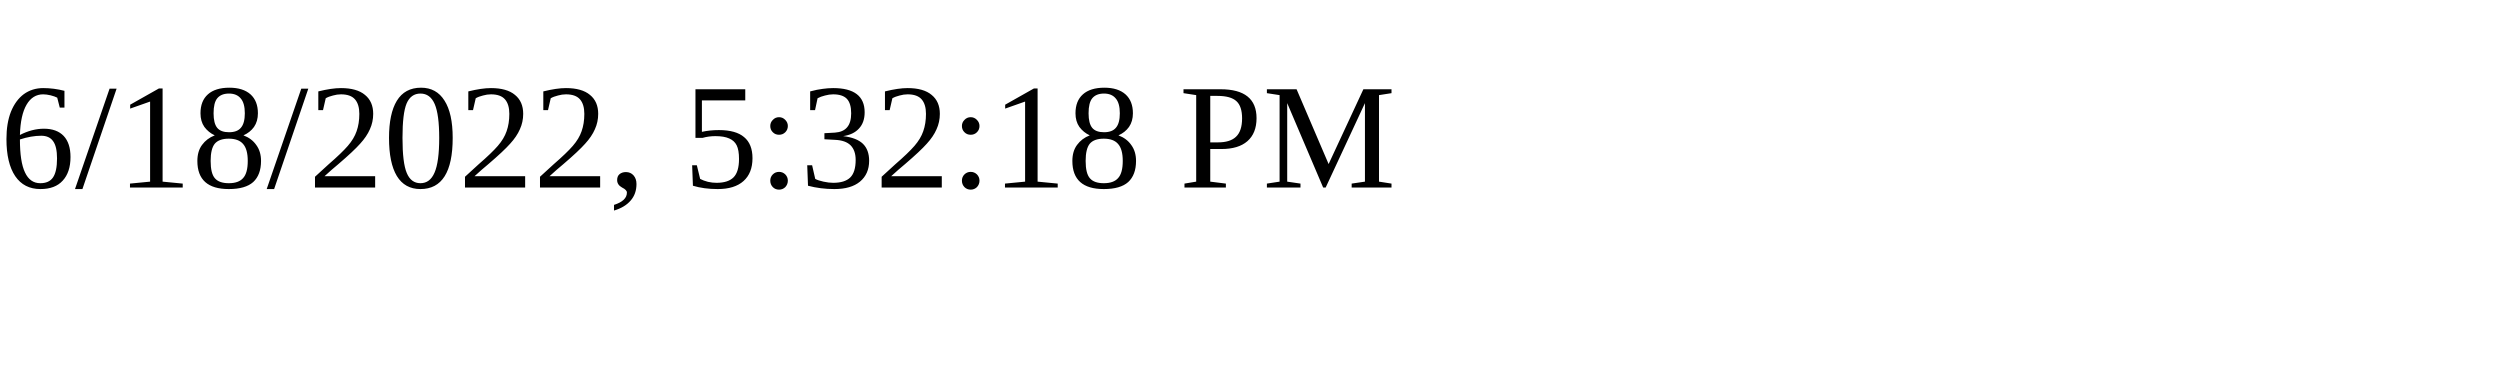
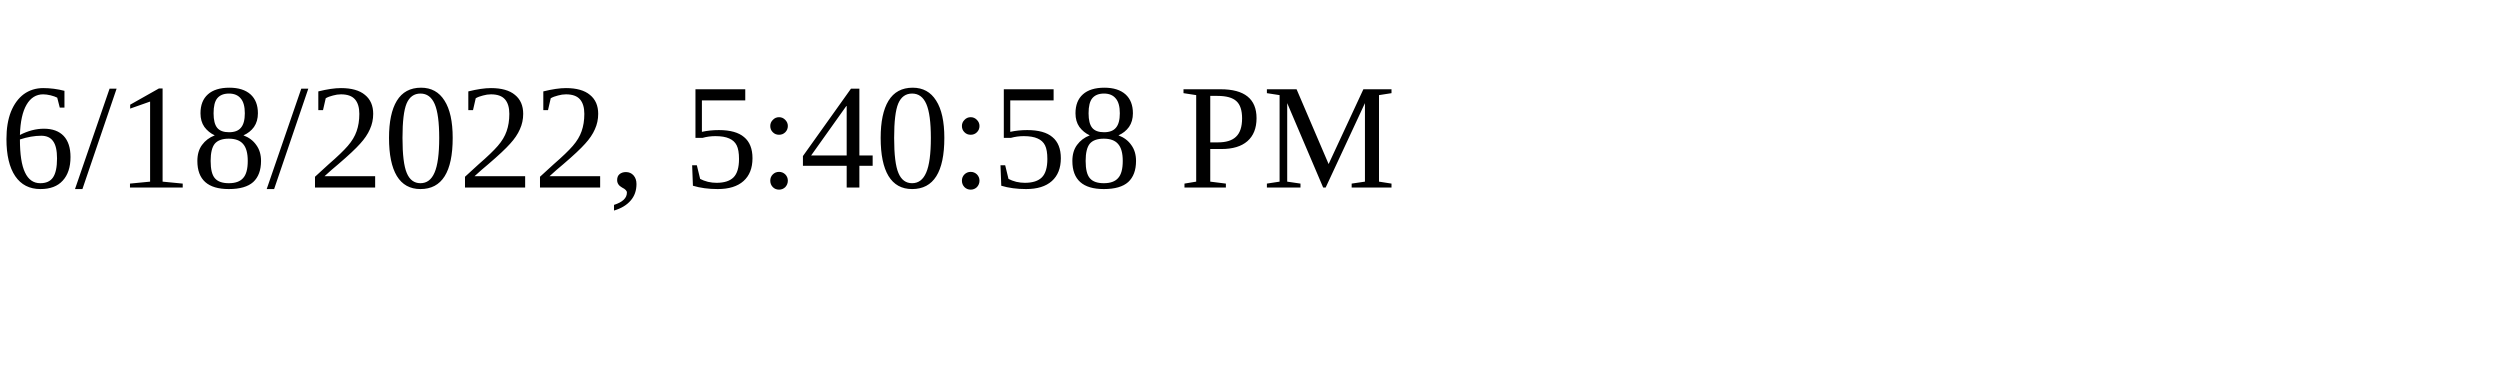
<svg xmlns="http://www.w3.org/2000/svg" height="30" width="200">
-   <text x="0" y="15">6/18/2022, 5:32:18 PM</text>
+   <text x="0" y="15">6/18/2022, 5:40:58 PM</text>
</svg>
